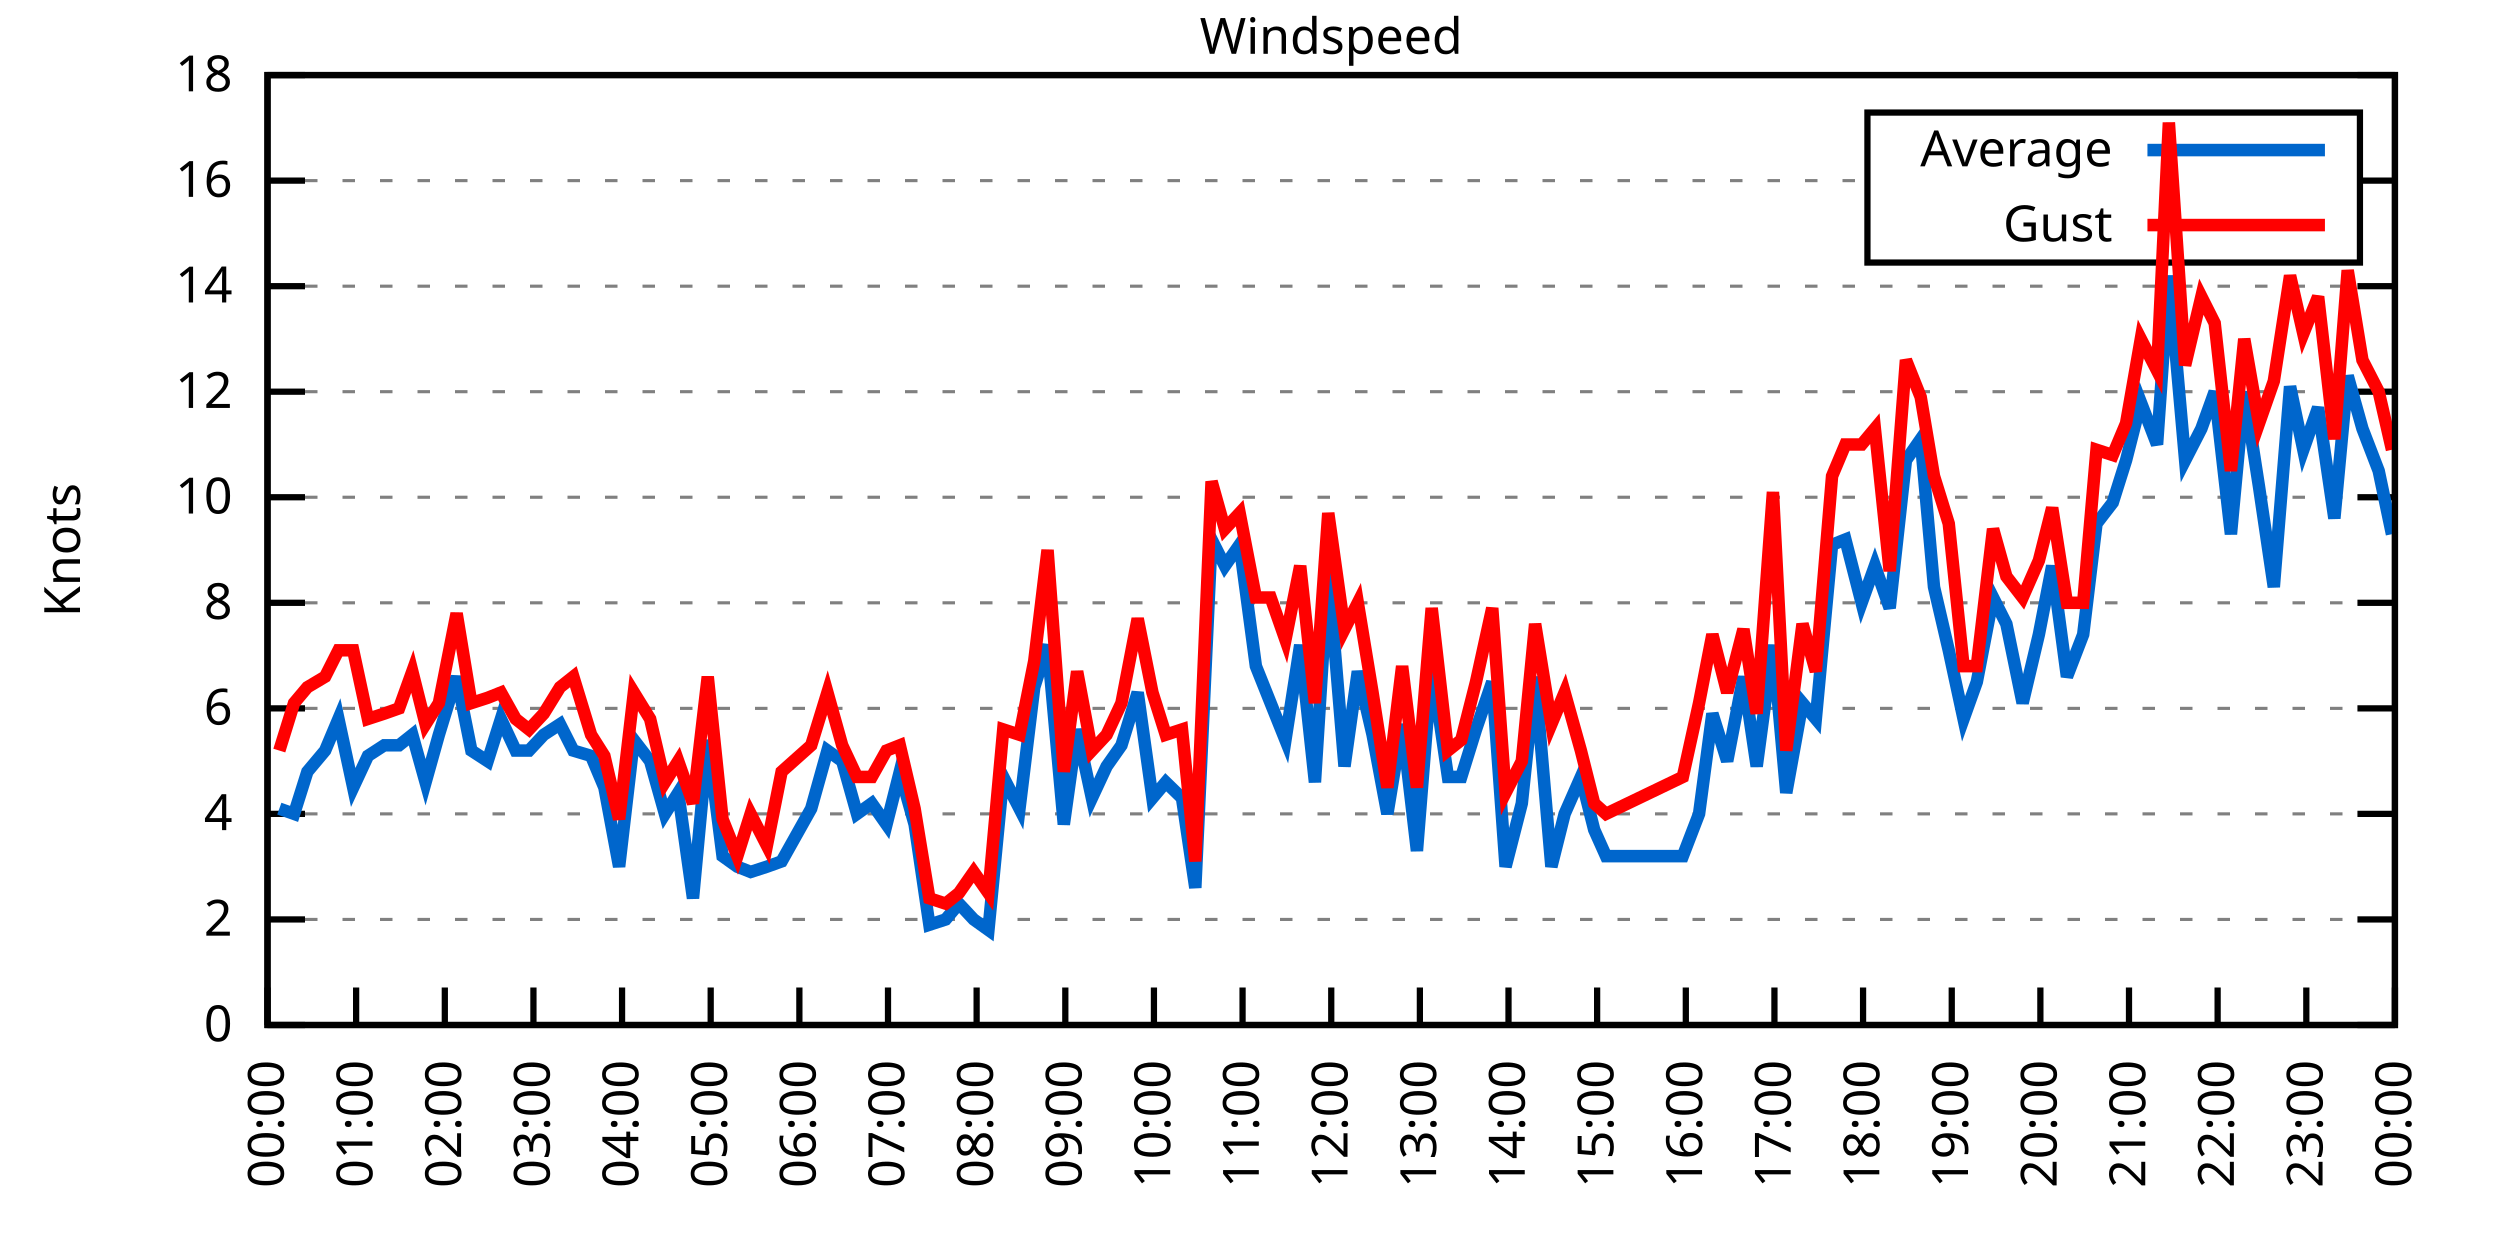
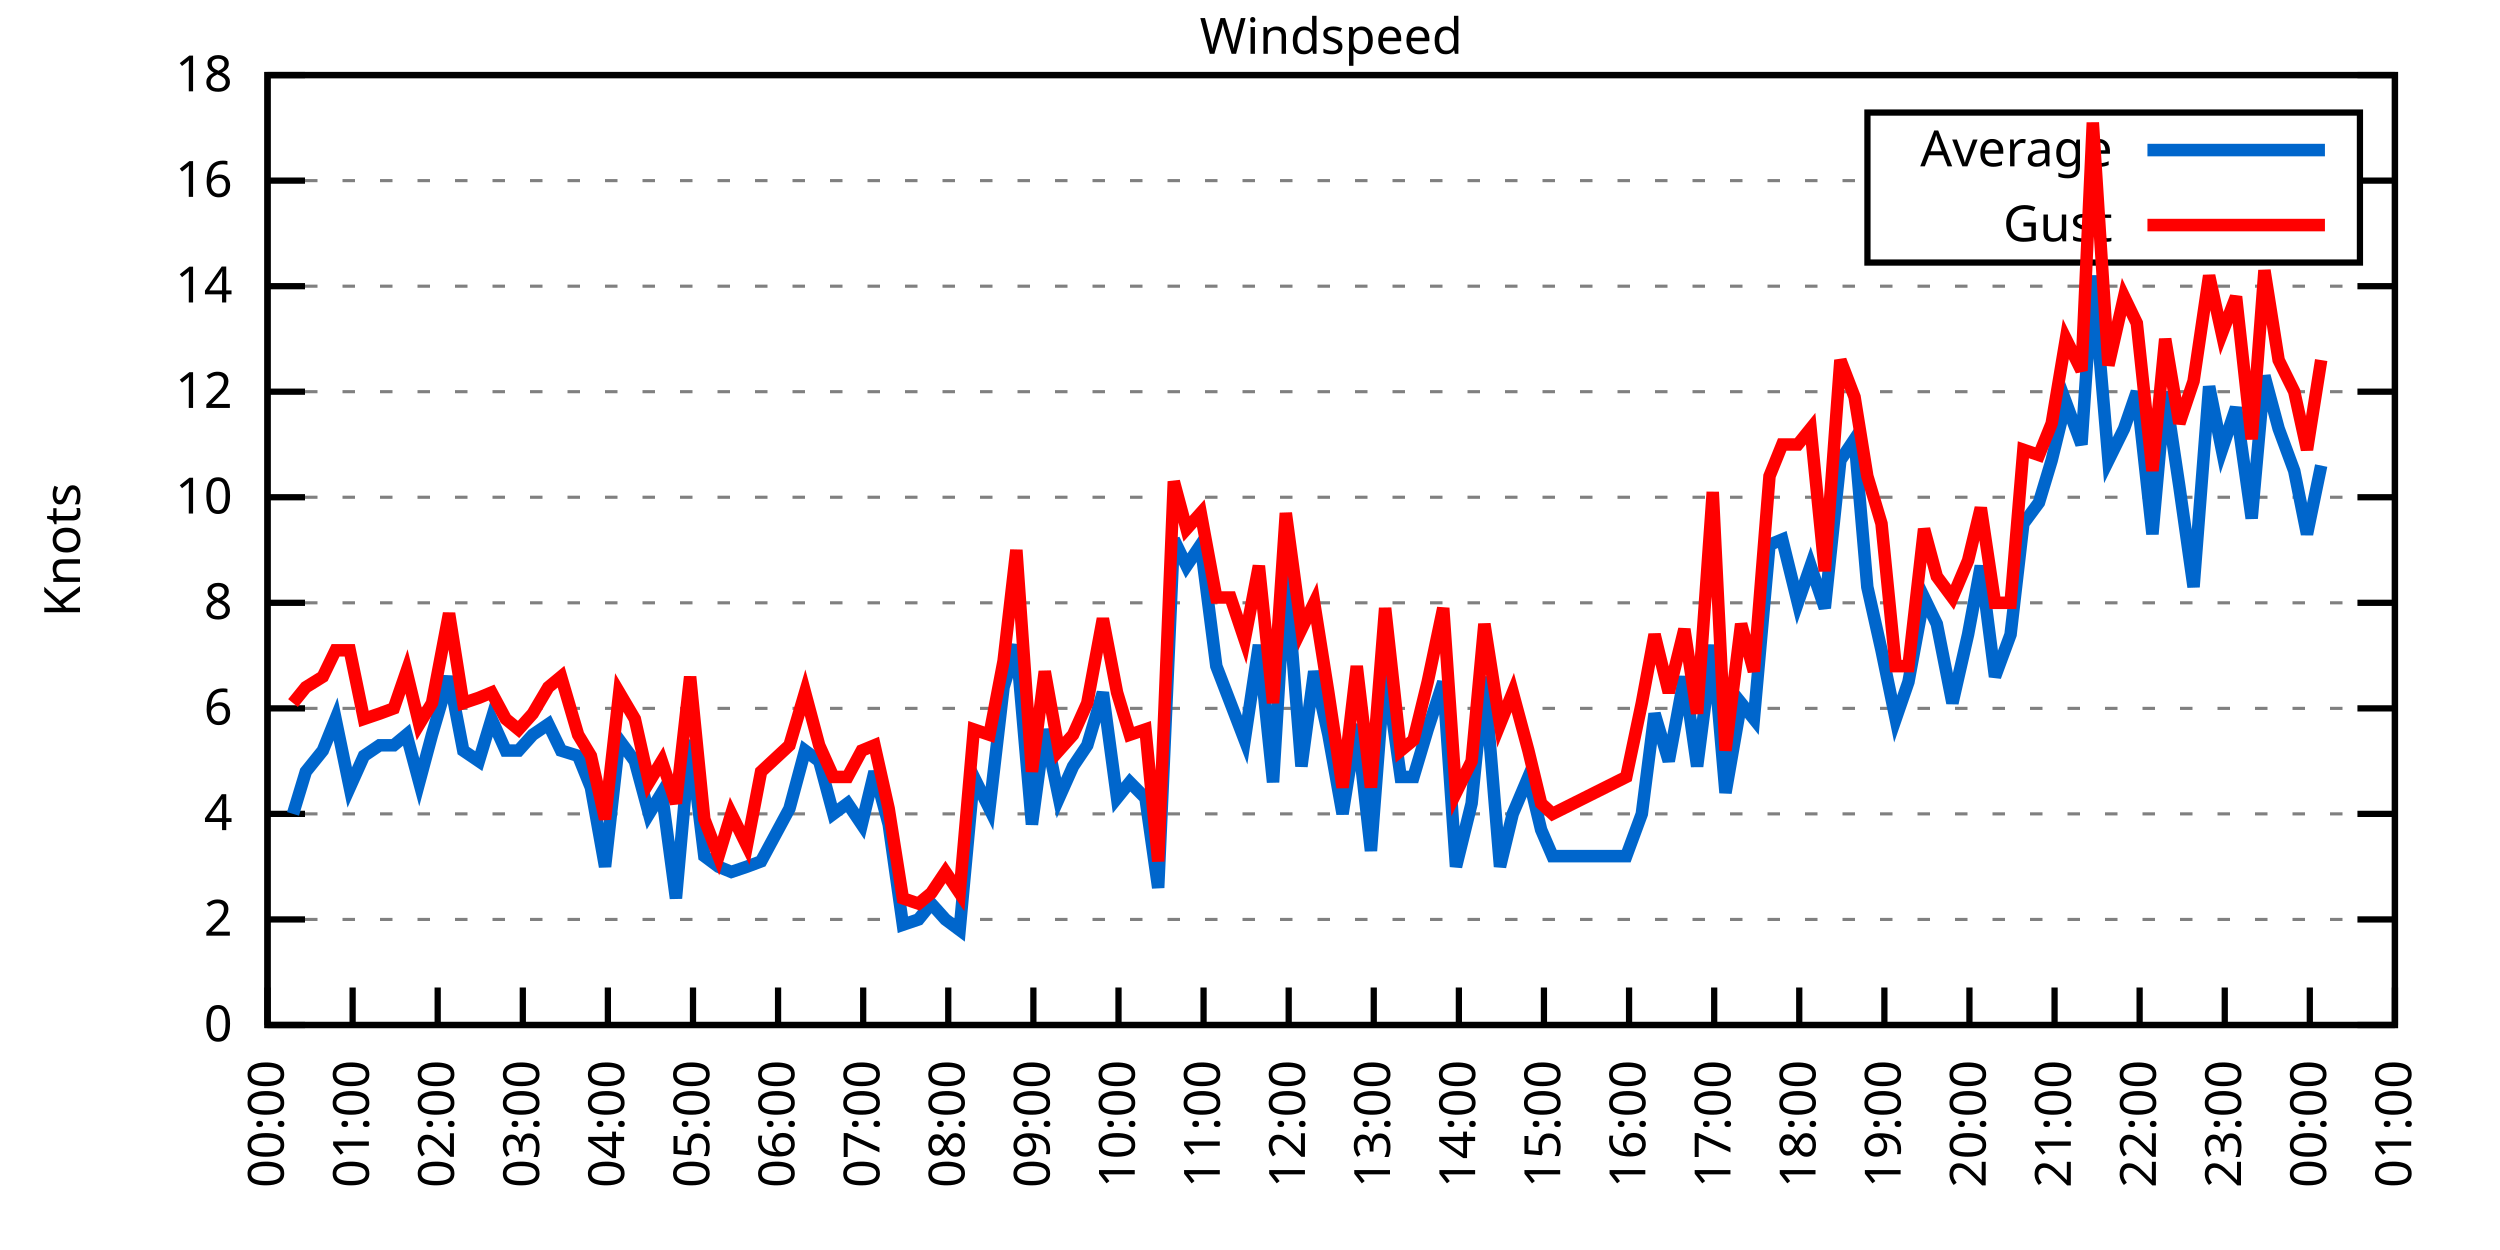
<svg xmlns="http://www.w3.org/2000/svg" xmlns:xlink="http://www.w3.org/1999/xlink" width="400" height="200" viewBox="0 0 400 200">
  <g id="gnuplot_canvas">
    <rect x="0" y="0" width="400" height="200" fill="none" />
    <defs>
      <circle id="gpDot" r="0.5" stroke-width="0.5" stroke="currentColor" />
      <path id="gpPt0" stroke-width="0.333" stroke="currentColor" d="M-1,0 h2 M0,-1 v2" />
      <path id="gpPt1" stroke-width="0.333" stroke="currentColor" d="M-1,-1 L1,1 M1,-1 L-1,1" />
      <path id="gpPt2" stroke-width="0.333" stroke="currentColor" d="M-1,0 L1,0 M0,-1 L0,1 M-1,-1 L1,1 M-1,1 L1,-1" />
      <rect id="gpPt3" stroke-width="0.333" stroke="currentColor" x="-1" y="-1" width="2" height="2" />
      <rect id="gpPt4" stroke-width="0.333" stroke="currentColor" fill="currentColor" x="-1" y="-1" width="2" height="2" />
      <circle id="gpPt5" stroke-width="0.333" stroke="currentColor" cx="0" cy="0" r="1" />
      <use xlink:href="#gpPt5" id="gpPt6" fill="currentColor" stroke="none" />
      <path id="gpPt7" stroke-width="0.333" stroke="currentColor" d="M0,-1.33 L-1.33,0.67 L1.33,0.67 z" />
      <use xlink:href="#gpPt7" id="gpPt8" fill="currentColor" stroke="none" />
      <use xlink:href="#gpPt7" id="gpPt9" stroke="currentColor" transform="rotate(180)" />
      <use xlink:href="#gpPt9" id="gpPt10" fill="currentColor" stroke="none" />
      <use xlink:href="#gpPt3" id="gpPt11" stroke="currentColor" transform="rotate(45)" />
      <use xlink:href="#gpPt11" id="gpPt12" fill="currentColor" stroke="none" />
      <path id="gpPt13" stroke-width="0.333" stroke="currentColor" d="M0,1.330 L1.265,0.411 L0.782,-1.067 L-0.782,-1.076 L-1.265,0.411 z" />
      <use xlink:href="#gpPt13" id="gpPt14" fill="currentColor" stroke="none" />
      <filter id="textbox" filterUnits="objectBoundingBox" x="0" y="0" height="1" width="1">
        <feFlood flood-color="white" flood-opacity="1" result="bgnd" />
        <feComposite in="SourceGraphic" in2="bgnd" operator="atop" />
      </filter>
      <filter id="greybox" filterUnits="objectBoundingBox" x="0" y="0" height="1" width="1">
        <feFlood flood-color="lightgrey" flood-opacity="1" result="grey" />
        <feComposite in="SourceGraphic" in2="grey" operator="atop" />
      </filter>
    </defs>
    <g fill="none" color="white" stroke="currentColor" stroke-width="1.00" stroke-linecap="butt" stroke-linejoin="miter">
</g>
    <g fill="none" color="black" stroke="currentColor" stroke-width="1.00" stroke-linecap="butt" stroke-linejoin="miter">
      <g stroke="none" shape-rendering="crispEdges">
        <polygon fill="rgb(255, 255, 255)" points="42.80,164.00 383.18,164.00 383.18,12.02 42.80,12.02 " />
      </g>
    </g>
    <g fill="none" color="black" stroke="currentColor" stroke-width="1.00" stroke-linecap="butt" stroke-linejoin="miter">
</g>
    <g fill="none" color="black" stroke="black" stroke-width="0.50" stroke-linecap="butt" stroke-linejoin="miter">
</g>
    <g fill="none" color="gray" stroke="currentColor" stroke-width="0.50" stroke-linecap="butt" stroke-linejoin="miter">
      <path stroke="gray" stroke-dasharray="2,4" class="gridline" d="M42.80,164.00 L383.19,164.00  " />
    </g>
    <g fill="none" color="gray" stroke="gray" stroke-width="1.00" stroke-linecap="butt" stroke-linejoin="miter">
</g>
    <g fill="none" color="black" stroke="currentColor" stroke-width="1.00" stroke-linecap="butt" stroke-linejoin="miter">
      <path stroke="black" d="M42.80,164.00 L48.80,164.00 M383.19,164.00 L377.19,164.00  " />
      <g transform="translate(37.20,166.60)" stroke="none" fill="black" font-family="Sans" font-size="8.00" text-anchor="end">
        <text>
          <tspan font-family="Sans"> 0</tspan>
        </text>
      </g>
    </g>
    <g fill="none" color="black" stroke="currentColor" stroke-width="1.00" stroke-linecap="butt" stroke-linejoin="miter">
</g>
    <g fill="none" color="black" stroke="black" stroke-width="0.50" stroke-linecap="butt" stroke-linejoin="miter">
</g>
    <g fill="none" color="gray" stroke="currentColor" stroke-width="0.50" stroke-linecap="butt" stroke-linejoin="miter">
      <path stroke="gray" stroke-dasharray="2,4" class="gridline" d="M42.80,147.11 L383.19,147.11  " />
    </g>
    <g fill="none" color="gray" stroke="gray" stroke-width="1.00" stroke-linecap="butt" stroke-linejoin="miter">
</g>
    <g fill="none" color="black" stroke="currentColor" stroke-width="1.00" stroke-linecap="butt" stroke-linejoin="miter">
      <path stroke="black" d="M42.80,147.11 L48.80,147.11 M383.19,147.11 L377.19,147.11  " />
      <g transform="translate(37.20,149.71)" stroke="none" fill="black" font-family="Sans" font-size="8.00" text-anchor="end">
        <text>
          <tspan font-family="Sans"> 2</tspan>
        </text>
      </g>
    </g>
    <g fill="none" color="black" stroke="currentColor" stroke-width="1.00" stroke-linecap="butt" stroke-linejoin="miter">
</g>
    <g fill="none" color="black" stroke="black" stroke-width="0.50" stroke-linecap="butt" stroke-linejoin="miter">
</g>
    <g fill="none" color="gray" stroke="currentColor" stroke-width="0.50" stroke-linecap="butt" stroke-linejoin="miter">
      <path stroke="gray" stroke-dasharray="2,4" class="gridline" d="M42.80,130.22 L383.19,130.22  " />
    </g>
    <g fill="none" color="gray" stroke="gray" stroke-width="1.00" stroke-linecap="butt" stroke-linejoin="miter">
</g>
    <g fill="none" color="black" stroke="currentColor" stroke-width="1.00" stroke-linecap="butt" stroke-linejoin="miter">
      <path stroke="black" d="M42.80,130.22 L48.80,130.22 M383.19,130.22 L377.19,130.22  " />
      <g transform="translate(37.20,132.82)" stroke="none" fill="black" font-family="Sans" font-size="8.00" text-anchor="end">
        <text>
          <tspan font-family="Sans"> 4</tspan>
        </text>
      </g>
    </g>
    <g fill="none" color="black" stroke="currentColor" stroke-width="1.00" stroke-linecap="butt" stroke-linejoin="miter">
</g>
    <g fill="none" color="black" stroke="black" stroke-width="0.50" stroke-linecap="butt" stroke-linejoin="miter">
</g>
    <g fill="none" color="gray" stroke="currentColor" stroke-width="0.50" stroke-linecap="butt" stroke-linejoin="miter">
      <path stroke="gray" stroke-dasharray="2,4" class="gridline" d="M42.80,113.34 L383.19,113.34  " />
    </g>
    <g fill="none" color="gray" stroke="gray" stroke-width="1.00" stroke-linecap="butt" stroke-linejoin="miter">
</g>
    <g fill="none" color="black" stroke="currentColor" stroke-width="1.00" stroke-linecap="butt" stroke-linejoin="miter">
      <path stroke="black" d="M42.80,113.34 L48.80,113.34 M383.19,113.34 L377.19,113.34  " />
      <g transform="translate(37.20,115.94)" stroke="none" fill="black" font-family="Sans" font-size="8.00" text-anchor="end">
        <text>
          <tspan font-family="Sans"> 6</tspan>
        </text>
      </g>
    </g>
    <g fill="none" color="black" stroke="currentColor" stroke-width="1.00" stroke-linecap="butt" stroke-linejoin="miter">
</g>
    <g fill="none" color="black" stroke="black" stroke-width="0.50" stroke-linecap="butt" stroke-linejoin="miter">
</g>
    <g fill="none" color="gray" stroke="currentColor" stroke-width="0.50" stroke-linecap="butt" stroke-linejoin="miter">
      <path stroke="gray" stroke-dasharray="2,4" class="gridline" d="M42.80,96.45 L383.19,96.45  " />
    </g>
    <g fill="none" color="gray" stroke="gray" stroke-width="1.00" stroke-linecap="butt" stroke-linejoin="miter">
</g>
    <g fill="none" color="black" stroke="currentColor" stroke-width="1.00" stroke-linecap="butt" stroke-linejoin="miter">
      <path stroke="black" d="M42.80,96.45 L48.80,96.45 M383.19,96.45 L377.19,96.45  " />
      <g transform="translate(37.20,99.05)" stroke="none" fill="black" font-family="Sans" font-size="8.00" text-anchor="end">
        <text>
          <tspan font-family="Sans"> 8</tspan>
        </text>
      </g>
    </g>
    <g fill="none" color="black" stroke="currentColor" stroke-width="1.00" stroke-linecap="butt" stroke-linejoin="miter">
</g>
    <g fill="none" color="black" stroke="black" stroke-width="0.50" stroke-linecap="butt" stroke-linejoin="miter">
</g>
    <g fill="none" color="gray" stroke="currentColor" stroke-width="0.50" stroke-linecap="butt" stroke-linejoin="miter">
      <path stroke="gray" stroke-dasharray="2,4" class="gridline" d="M42.80,79.56 L383.19,79.56  " />
    </g>
    <g fill="none" color="gray" stroke="gray" stroke-width="1.00" stroke-linecap="butt" stroke-linejoin="miter">
</g>
    <g fill="none" color="black" stroke="currentColor" stroke-width="1.00" stroke-linecap="butt" stroke-linejoin="miter">
      <path stroke="black" d="M42.80,79.56 L48.80,79.56 M383.19,79.56 L377.19,79.56  " />
      <g transform="translate(37.20,82.16)" stroke="none" fill="black" font-family="Sans" font-size="8.00" text-anchor="end">
        <text>
          <tspan font-family="Sans"> 10</tspan>
        </text>
      </g>
    </g>
    <g fill="none" color="black" stroke="currentColor" stroke-width="1.00" stroke-linecap="butt" stroke-linejoin="miter">
</g>
    <g fill="none" color="black" stroke="black" stroke-width="0.50" stroke-linecap="butt" stroke-linejoin="miter">
</g>
    <g fill="none" color="gray" stroke="currentColor" stroke-width="0.50" stroke-linecap="butt" stroke-linejoin="miter">
      <path stroke="gray" stroke-dasharray="2,4" class="gridline" d="M42.80,62.67 L383.19,62.67  " />
    </g>
    <g fill="none" color="gray" stroke="gray" stroke-width="1.00" stroke-linecap="butt" stroke-linejoin="miter">
</g>
    <g fill="none" color="black" stroke="currentColor" stroke-width="1.00" stroke-linecap="butt" stroke-linejoin="miter">
      <path stroke="black" d="M42.80,62.67 L48.80,62.67 M383.19,62.67 L377.19,62.67  " />
      <g transform="translate(37.20,65.27)" stroke="none" fill="black" font-family="Sans" font-size="8.00" text-anchor="end">
        <text>
          <tspan font-family="Sans"> 12</tspan>
        </text>
      </g>
    </g>
    <g fill="none" color="black" stroke="currentColor" stroke-width="1.00" stroke-linecap="butt" stroke-linejoin="miter">
</g>
    <g fill="none" color="black" stroke="black" stroke-width="0.50" stroke-linecap="butt" stroke-linejoin="miter">
</g>
    <g fill="none" color="gray" stroke="currentColor" stroke-width="0.50" stroke-linecap="butt" stroke-linejoin="miter">
      <path stroke="gray" stroke-dasharray="2,4" class="gridline" d="M42.80,45.79 L383.19,45.79  " />
    </g>
    <g fill="none" color="gray" stroke="gray" stroke-width="1.00" stroke-linecap="butt" stroke-linejoin="miter">
</g>
    <g fill="none" color="black" stroke="currentColor" stroke-width="1.00" stroke-linecap="butt" stroke-linejoin="miter">
      <path stroke="black" d="M42.80,45.79 L48.80,45.79 M383.19,45.79 L377.19,45.79  " />
      <g transform="translate(37.20,48.39)" stroke="none" fill="black" font-family="Sans" font-size="8.00" text-anchor="end">
        <text>
          <tspan font-family="Sans"> 14</tspan>
        </text>
      </g>
    </g>
    <g fill="none" color="black" stroke="currentColor" stroke-width="1.00" stroke-linecap="butt" stroke-linejoin="miter">
</g>
    <g fill="none" color="black" stroke="black" stroke-width="0.50" stroke-linecap="butt" stroke-linejoin="miter">
</g>
    <g fill="none" color="gray" stroke="currentColor" stroke-width="0.50" stroke-linecap="butt" stroke-linejoin="miter">
      <path stroke="gray" stroke-dasharray="2,4" class="gridline" d="M42.80,28.90 L298.79,28.90 M377.59,28.90 L383.19,28.90  " />
    </g>
    <g fill="none" color="gray" stroke="gray" stroke-width="1.00" stroke-linecap="butt" stroke-linejoin="miter">
</g>
    <g fill="none" color="black" stroke="currentColor" stroke-width="1.00" stroke-linecap="butt" stroke-linejoin="miter">
      <path stroke="black" d="M42.80,28.90 L48.80,28.90 M383.19,28.90 L377.19,28.90  " />
      <g transform="translate(37.20,31.50)" stroke="none" fill="black" font-family="Sans" font-size="8.00" text-anchor="end">
        <text>
          <tspan font-family="Sans"> 16</tspan>
        </text>
      </g>
    </g>
    <g fill="none" color="black" stroke="currentColor" stroke-width="1.00" stroke-linecap="butt" stroke-linejoin="miter">
</g>
    <g fill="none" color="black" stroke="black" stroke-width="0.50" stroke-linecap="butt" stroke-linejoin="miter">
</g>
    <g fill="none" color="gray" stroke="currentColor" stroke-width="0.50" stroke-linecap="butt" stroke-linejoin="miter">
      <path stroke="gray" stroke-dasharray="2,4" class="gridline" d="M42.80,12.01 L383.19,12.01  " />
    </g>
    <g fill="none" color="gray" stroke="gray" stroke-width="1.00" stroke-linecap="butt" stroke-linejoin="miter">
</g>
    <g fill="none" color="black" stroke="currentColor" stroke-width="1.00" stroke-linecap="butt" stroke-linejoin="miter">
      <path stroke="black" d="M42.80,12.01 L48.80,12.01 M383.19,12.01 L377.19,12.01  " />
      <g transform="translate(37.20,14.61)" stroke="none" fill="black" font-family="Sans" font-size="8.00" text-anchor="end">
        <text>
          <tspan font-family="Sans"> 18</tspan>
        </text>
      </g>
    </g>
    <g fill="none" color="black" stroke="currentColor" stroke-width="1.00" stroke-linecap="butt" stroke-linejoin="miter">
      <path stroke="black" d="M42.80,164.00 L42.80,158.00  " />
      <g transform="translate(45.40,169.60) rotate(270.00)" stroke="none" fill="black" font-family="Sans" font-size="8.00" text-anchor="end">
        <text>
          <tspan font-family="Sans">00:00</tspan>
        </text>
      </g>
    </g>
    <g fill="none" color="black" stroke="currentColor" stroke-width="1.00" stroke-linecap="butt" stroke-linejoin="miter">
-       <path stroke="black" d="M56.98,164.00 L56.98,158.00  " />
-       <g transform="translate(59.58,169.60) rotate(270.00)" stroke="none" fill="black" font-family="Sans" font-size="8.00" text-anchor="end">
+       <path stroke="black" d="M56.42,164.00 L56.42,158.00  " />
+       <g transform="translate(59.02,169.60) rotate(270.00)" stroke="none" fill="black" font-family="Sans" font-size="8.00" text-anchor="end">
        <text>
          <tspan font-family="Sans">01:00</tspan>
        </text>
      </g>
    </g>
    <g fill="none" color="black" stroke="currentColor" stroke-width="1.00" stroke-linecap="butt" stroke-linejoin="miter">
-       <path stroke="black" d="M71.17,164.00 L71.17,158.00  " />
-       <g transform="translate(73.77,169.60) rotate(270.00)" stroke="none" fill="black" font-family="Sans" font-size="8.00" text-anchor="end">
+       <path stroke="black" d="M70.03,164.00 L70.03,158.00  " />
+       <g transform="translate(72.63,169.60) rotate(270.00)" stroke="none" fill="black" font-family="Sans" font-size="8.00" text-anchor="end">
        <text>
          <tspan font-family="Sans">02:00</tspan>
        </text>
      </g>
    </g>
    <g fill="none" color="black" stroke="currentColor" stroke-width="1.00" stroke-linecap="butt" stroke-linejoin="miter">
-       <path stroke="black" d="M85.35,164.00 L85.35,158.00  " />
-       <g transform="translate(87.95,169.60) rotate(270.00)" stroke="none" fill="black" font-family="Sans" font-size="8.00" text-anchor="end">
+       <path stroke="black" d="M83.65,164.00 L83.65,158.00  " />
+       <g transform="translate(86.25,169.60) rotate(270.00)" stroke="none" fill="black" font-family="Sans" font-size="8.00" text-anchor="end">
        <text>
          <tspan font-family="Sans">03:00</tspan>
        </text>
      </g>
    </g>
    <g fill="none" color="black" stroke="currentColor" stroke-width="1.00" stroke-linecap="butt" stroke-linejoin="miter">
-       <path stroke="black" d="M99.53,164.00 L99.53,158.00  " />
-       <g transform="translate(102.13,169.60) rotate(270.00)" stroke="none" fill="black" font-family="Sans" font-size="8.00" text-anchor="end">
+       <path stroke="black" d="M97.26,164.00 L97.26,158.00  " />
+       <g transform="translate(99.86,169.60) rotate(270.00)" stroke="none" fill="black" font-family="Sans" font-size="8.00" text-anchor="end">
        <text>
          <tspan font-family="Sans">04:00</tspan>
        </text>
      </g>
    </g>
    <g fill="none" color="black" stroke="currentColor" stroke-width="1.00" stroke-linecap="butt" stroke-linejoin="miter">
-       <path stroke="black" d="M113.71,164.00 L113.71,158.00  " />
-       <g transform="translate(116.31,169.60) rotate(270.00)" stroke="none" fill="black" font-family="Sans" font-size="8.00" text-anchor="end">
+       <path stroke="black" d="M110.88,164.00 L110.88,158.00  " />
+       <g transform="translate(113.48,169.60) rotate(270.00)" stroke="none" fill="black" font-family="Sans" font-size="8.00" text-anchor="end">
        <text>
          <tspan font-family="Sans">05:00</tspan>
        </text>
      </g>
    </g>
    <g fill="none" color="black" stroke="currentColor" stroke-width="1.00" stroke-linecap="butt" stroke-linejoin="miter">
-       <path stroke="black" d="M127.90,164.00 L127.90,158.00  " />
-       <g transform="translate(130.50,169.60) rotate(270.00)" stroke="none" fill="black" font-family="Sans" font-size="8.00" text-anchor="end">
+       <path stroke="black" d="M124.49,164.00 L124.49,158.00  " />
+       <g transform="translate(127.09,169.60) rotate(270.00)" stroke="none" fill="black" font-family="Sans" font-size="8.00" text-anchor="end">
        <text>
          <tspan font-family="Sans">06:00</tspan>
        </text>
      </g>
    </g>
    <g fill="none" color="black" stroke="currentColor" stroke-width="1.00" stroke-linecap="butt" stroke-linejoin="miter">
-       <path stroke="black" d="M142.08,164.00 L142.08,158.00  " />
-       <g transform="translate(144.68,169.60) rotate(270.00)" stroke="none" fill="black" font-family="Sans" font-size="8.00" text-anchor="end">
+       <path stroke="black" d="M138.11,164.00 L138.11,158.00  " />
+       <g transform="translate(140.71,169.60) rotate(270.00)" stroke="none" fill="black" font-family="Sans" font-size="8.00" text-anchor="end">
        <text>
          <tspan font-family="Sans">07:00</tspan>
        </text>
      </g>
    </g>
    <g fill="none" color="black" stroke="currentColor" stroke-width="1.00" stroke-linecap="butt" stroke-linejoin="miter">
-       <path stroke="black" d="M156.26,164.00 L156.26,158.00  " />
-       <g transform="translate(158.86,169.60) rotate(270.00)" stroke="none" fill="black" font-family="Sans" font-size="8.00" text-anchor="end">
+       <path stroke="black" d="M151.72,164.00 L151.72,158.00  " />
+       <g transform="translate(154.32,169.60) rotate(270.00)" stroke="none" fill="black" font-family="Sans" font-size="8.00" text-anchor="end">
        <text>
          <tspan font-family="Sans">08:00</tspan>
        </text>
      </g>
    </g>
    <g fill="none" color="black" stroke="currentColor" stroke-width="1.00" stroke-linecap="butt" stroke-linejoin="miter">
-       <path stroke="black" d="M170.45,164.00 L170.45,158.00  " />
-       <g transform="translate(173.05,169.60) rotate(270.00)" stroke="none" fill="black" font-family="Sans" font-size="8.00" text-anchor="end">
+       <path stroke="black" d="M165.34,164.00 L165.34,158.00  " />
+       <g transform="translate(167.94,169.60) rotate(270.00)" stroke="none" fill="black" font-family="Sans" font-size="8.00" text-anchor="end">
        <text>
          <tspan font-family="Sans">09:00</tspan>
        </text>
      </g>
    </g>
    <g fill="none" color="black" stroke="currentColor" stroke-width="1.00" stroke-linecap="butt" stroke-linejoin="miter">
-       <path stroke="black" d="M184.63,164.00 L184.63,158.00  " />
-       <g transform="translate(187.23,169.60) rotate(270.00)" stroke="none" fill="black" font-family="Sans" font-size="8.00" text-anchor="end">
+       <path stroke="black" d="M178.96,164.00 L178.96,158.00  " />
+       <g transform="translate(181.56,169.60) rotate(270.00)" stroke="none" fill="black" font-family="Sans" font-size="8.00" text-anchor="end">
        <text>
          <tspan font-family="Sans">10:00</tspan>
        </text>
      </g>
    </g>
    <g fill="none" color="black" stroke="currentColor" stroke-width="1.00" stroke-linecap="butt" stroke-linejoin="miter">
-       <path stroke="black" d="M198.81,164.00 L198.81,158.00  " />
-       <g transform="translate(201.41,169.60) rotate(270.00)" stroke="none" fill="black" font-family="Sans" font-size="8.00" text-anchor="end">
+       <path stroke="black" d="M192.57,164.00 L192.57,158.00  " />
+       <g transform="translate(195.17,169.60) rotate(270.00)" stroke="none" fill="black" font-family="Sans" font-size="8.00" text-anchor="end">
        <text>
          <tspan font-family="Sans">11:00</tspan>
        </text>
      </g>
    </g>
    <g fill="none" color="black" stroke="currentColor" stroke-width="1.00" stroke-linecap="butt" stroke-linejoin="miter">
-       <path stroke="black" d="M213.00,164.00 L213.00,158.00  " />
-       <g transform="translate(215.60,169.60) rotate(270.00)" stroke="none" fill="black" font-family="Sans" font-size="8.00" text-anchor="end">
+       <path stroke="black" d="M206.19,164.00 L206.19,158.00  " />
+       <g transform="translate(208.79,169.60) rotate(270.00)" stroke="none" fill="black" font-family="Sans" font-size="8.00" text-anchor="end">
        <text>
          <tspan font-family="Sans">12:00</tspan>
        </text>
      </g>
    </g>
    <g fill="none" color="black" stroke="currentColor" stroke-width="1.00" stroke-linecap="butt" stroke-linejoin="miter">
-       <path stroke="black" d="M227.18,164.00 L227.18,158.00  " />
-       <g transform="translate(229.78,169.60) rotate(270.00)" stroke="none" fill="black" font-family="Sans" font-size="8.00" text-anchor="end">
+       <path stroke="black" d="M219.80,164.00 L219.80,158.00  " />
+       <g transform="translate(222.40,169.60) rotate(270.00)" stroke="none" fill="black" font-family="Sans" font-size="8.00" text-anchor="end">
        <text>
          <tspan font-family="Sans">13:00</tspan>
        </text>
      </g>
    </g>
    <g fill="none" color="black" stroke="currentColor" stroke-width="1.00" stroke-linecap="butt" stroke-linejoin="miter">
-       <path stroke="black" d="M241.36,164.00 L241.36,158.00  " />
-       <g transform="translate(243.96,169.60) rotate(270.00)" stroke="none" fill="black" font-family="Sans" font-size="8.00" text-anchor="end">
+       <path stroke="black" d="M233.42,164.00 L233.42,158.00  " />
+       <g transform="translate(236.02,169.60) rotate(270.00)" stroke="none" fill="black" font-family="Sans" font-size="8.00" text-anchor="end">
        <text>
          <tspan font-family="Sans">14:00</tspan>
        </text>
      </g>
    </g>
    <g fill="none" color="black" stroke="currentColor" stroke-width="1.00" stroke-linecap="butt" stroke-linejoin="miter">
-       <path stroke="black" d="M255.54,164.00 L255.54,158.00  " />
-       <g transform="translate(258.14,169.60) rotate(270.00)" stroke="none" fill="black" font-family="Sans" font-size="8.00" text-anchor="end">
+       <path stroke="black" d="M247.03,164.00 L247.03,158.00  " />
+       <g transform="translate(249.63,169.60) rotate(270.00)" stroke="none" fill="black" font-family="Sans" font-size="8.00" text-anchor="end">
        <text>
          <tspan font-family="Sans">15:00</tspan>
        </text>
      </g>
    </g>
    <g fill="none" color="black" stroke="currentColor" stroke-width="1.00" stroke-linecap="butt" stroke-linejoin="miter">
-       <path stroke="black" d="M269.73,164.00 L269.73,158.00  " />
-       <g transform="translate(272.33,169.60) rotate(270.00)" stroke="none" fill="black" font-family="Sans" font-size="8.00" text-anchor="end">
+       <path stroke="black" d="M260.65,164.00 L260.65,158.00  " />
+       <g transform="translate(263.25,169.60) rotate(270.00)" stroke="none" fill="black" font-family="Sans" font-size="8.00" text-anchor="end">
        <text>
          <tspan font-family="Sans">16:00</tspan>
        </text>
      </g>
    </g>
    <g fill="none" color="black" stroke="currentColor" stroke-width="1.00" stroke-linecap="butt" stroke-linejoin="miter">
-       <path stroke="black" d="M283.91,164.00 L283.91,158.00  " />
-       <g transform="translate(286.51,169.60) rotate(270.00)" stroke="none" fill="black" font-family="Sans" font-size="8.00" text-anchor="end">
+       <path stroke="black" d="M274.27,164.00 L274.27,158.00  " />
+       <g transform="translate(276.87,169.60) rotate(270.00)" stroke="none" fill="black" font-family="Sans" font-size="8.00" text-anchor="end">
        <text>
          <tspan font-family="Sans">17:00</tspan>
        </text>
      </g>
    </g>
    <g fill="none" color="black" stroke="currentColor" stroke-width="1.00" stroke-linecap="butt" stroke-linejoin="miter">
-       <path stroke="black" d="M298.09,164.00 L298.09,158.00  " />
-       <g transform="translate(300.69,169.60) rotate(270.00)" stroke="none" fill="black" font-family="Sans" font-size="8.00" text-anchor="end">
+       <path stroke="black" d="M287.88,164.00 L287.88,158.00  " />
+       <g transform="translate(290.48,169.60) rotate(270.00)" stroke="none" fill="black" font-family="Sans" font-size="8.00" text-anchor="end">
        <text>
          <tspan font-family="Sans">18:00</tspan>
        </text>
      </g>
    </g>
    <g fill="none" color="black" stroke="currentColor" stroke-width="1.00" stroke-linecap="butt" stroke-linejoin="miter">
-       <path stroke="black" d="M312.28,164.00 L312.28,158.00  " />
-       <g transform="translate(314.88,169.60) rotate(270.00)" stroke="none" fill="black" font-family="Sans" font-size="8.00" text-anchor="end">
+       <path stroke="black" d="M301.50,164.00 L301.50,158.00  " />
+       <g transform="translate(304.10,169.60) rotate(270.00)" stroke="none" fill="black" font-family="Sans" font-size="8.00" text-anchor="end">
        <text>
          <tspan font-family="Sans">19:00</tspan>
        </text>
      </g>
    </g>
    <g fill="none" color="black" stroke="currentColor" stroke-width="1.00" stroke-linecap="butt" stroke-linejoin="miter">
-       <path stroke="black" d="M326.46,164.00 L326.46,158.00  " />
-       <g transform="translate(329.06,169.60) rotate(270.00)" stroke="none" fill="black" font-family="Sans" font-size="8.00" text-anchor="end">
+       <path stroke="black" d="M315.11,164.00 L315.11,158.00  " />
+       <g transform="translate(317.71,169.60) rotate(270.00)" stroke="none" fill="black" font-family="Sans" font-size="8.00" text-anchor="end">
        <text>
          <tspan font-family="Sans">20:00</tspan>
        </text>
      </g>
    </g>
    <g fill="none" color="black" stroke="currentColor" stroke-width="1.00" stroke-linecap="butt" stroke-linejoin="miter">
-       <path stroke="black" d="M340.64,164.00 L340.64,158.00  " />
-       <g transform="translate(343.24,169.60) rotate(270.00)" stroke="none" fill="black" font-family="Sans" font-size="8.00" text-anchor="end">
+       <path stroke="black" d="M328.73,164.00 L328.73,158.00  " />
+       <g transform="translate(331.33,169.60) rotate(270.00)" stroke="none" fill="black" font-family="Sans" font-size="8.00" text-anchor="end">
        <text>
          <tspan font-family="Sans">21:00</tspan>
        </text>
      </g>
    </g>
    <g fill="none" color="black" stroke="currentColor" stroke-width="1.00" stroke-linecap="butt" stroke-linejoin="miter">
-       <path stroke="black" d="M354.82,164.00 L354.82,158.00  " />
-       <g transform="translate(357.42,169.60) rotate(270.00)" stroke="none" fill="black" font-family="Sans" font-size="8.00" text-anchor="end">
+       <path stroke="black" d="M342.34,164.00 L342.34,158.00  " />
+       <g transform="translate(344.94,169.60) rotate(270.00)" stroke="none" fill="black" font-family="Sans" font-size="8.00" text-anchor="end">
        <text>
          <tspan font-family="Sans">22:00</tspan>
        </text>
      </g>
    </g>
    <g fill="none" color="black" stroke="currentColor" stroke-width="1.00" stroke-linecap="butt" stroke-linejoin="miter">
-       <path stroke="black" d="M369.01,164.00 L369.01,158.00  " />
-       <g transform="translate(371.61,169.60) rotate(270.00)" stroke="none" fill="black" font-family="Sans" font-size="8.00" text-anchor="end">
+       <path stroke="black" d="M355.96,164.00 L355.96,158.00  " />
+       <g transform="translate(358.56,169.60) rotate(270.00)" stroke="none" fill="black" font-family="Sans" font-size="8.00" text-anchor="end">
        <text>
          <tspan font-family="Sans">23:00</tspan>
+         </text>
+       </g>
+     </g>
+     <g fill="none" color="black" stroke="currentColor" stroke-width="1.00" stroke-linecap="butt" stroke-linejoin="miter">
+       <path stroke="black" d="M369.57,164.00 L369.57,158.00  " />
+       <g transform="translate(372.17,169.60) rotate(270.00)" stroke="none" fill="black" font-family="Sans" font-size="8.00" text-anchor="end">
+         <text>
+           <tspan font-family="Sans">00:00</tspan>
        </text>
      </g>
    </g>
    <g fill="none" color="black" stroke="currentColor" stroke-width="1.00" stroke-linecap="butt" stroke-linejoin="miter">
      <path stroke="black" d="M383.19,164.00 L383.19,158.00  " />
      <g transform="translate(385.79,169.60) rotate(270.00)" stroke="none" fill="black" font-family="Sans" font-size="8.00" text-anchor="end">
        <text>
-           <tspan font-family="Sans">00:00</tspan>
+           <tspan font-family="Sans">01:00</tspan>
        </text>
      </g>
    </g>
    <g fill="none" color="black" stroke="currentColor" stroke-width="1.00" stroke-linecap="butt" stroke-linejoin="miter">
</g>
    <g fill="none" color="black" stroke="currentColor" stroke-width="1.00" stroke-linecap="butt" stroke-linejoin="miter">
      <path stroke="black" d="M42.80,12.01 L42.80,164.00 L383.19,164.00 L383.19,12.01 L42.80,12.01 Z  " />
    </g>
    <g fill="none" color="black" stroke="currentColor" stroke-width="1.00" stroke-linecap="butt" stroke-linejoin="miter">
</g>
    <g fill="none" color="black" stroke="currentColor" stroke-width="1.00" stroke-linecap="butt" stroke-linejoin="miter">
      <path stroke="black" d="M298.79,42.01 L298.79,18.01 L377.59,18.01 L377.59,42.01 L298.79,42.01 Z  " />
    </g>
    <g id="Windspeed_plot_1">
      <g fill="none" color="white" stroke="black" stroke-width="2.00" stroke-linecap="butt" stroke-linejoin="miter">
</g>
      <g fill="none" color="black" stroke="currentColor" stroke-width="2.00" stroke-linecap="butt" stroke-linejoin="miter">
        <g transform="translate(337.99,26.61)" stroke="none" fill="black" font-family="Sans" font-size="8.00" text-anchor="end">
          <text>
            <tspan font-family="Sans">Average</tspan>
          </text>
        </g>
      </g>
      <g fill="none" color="black" stroke="currentColor" stroke-width="2.00" stroke-linecap="butt" stroke-linejoin="miter">
-         <path stroke="rgb(  0, 102, 204)" d="M343.59,24.01 L371.99,24.01 M44.69,129.38 L47.05,130.22 L49.18,123.47 L52.02,120.09 L54.15,115.03 L56.51,126.00   L58.87,120.94 L61.47,119.25 L63.84,119.25 L65.97,117.56 L68.09,125.16 L70.22,117.56 L73.06,108.27 L75.42,120.09   L78.02,121.78 L80.15,115.03 L82.51,120.09 L84.64,120.09 L87.00,117.56 L89.60,115.87 L91.73,120.09 L94.57,120.94   L96.70,126.00 L99.06,138.67 L101.42,118.40 L104.02,121.78 L106.39,130.22 L108.51,126.85 L110.88,143.73 L113.24,118.40   L115.61,136.98 L117.97,138.67 L120.10,139.51 L122.70,138.67 L125.06,137.82 L129.79,129.38 L132.39,120.09 L134.75,121.78   L137.12,130.22 L139.48,128.54 L141.84,131.91 L143.97,123.47 L146.34,131.91 L148.70,147.96 L151.30,147.11 L153.43,144.58   L155.79,147.11 L158.15,148.80 L160.52,124.31 L163.12,129.38 L165.48,109.96 L167.61,103.20 L170.21,131.91 L172.34,116.71   L174.70,127.69 L177.06,122.62 L179.43,119.25 L182.03,110.80 L184.39,127.69 L186.52,125.16 L189.12,127.69 L191.25,142.05   L193.85,86.32 L195.98,90.54 L198.34,87.16 L200.94,106.58 L203.30,112.49 L205.67,118.40 L208.03,103.20 L210.39,125.16   L212.52,91.38 L215.12,122.62 L217.25,107.43 L219.61,117.56 L221.98,130.22 L224.34,115.87 L226.71,136.14 L229.07,106.58   L231.67,124.31 L233.80,124.31 L236.16,116.71 L238.76,109.11 L240.89,138.67 L243.49,128.54 L245.62,108.27 L248.22,138.67   L250.34,130.22 L252.94,124.31 L255.07,132.76 L256.96,136.98 L269.25,136.98 L271.85,130.22 L273.98,114.18 L276.35,121.78   L278.95,108.27 L281.07,122.62 L283.67,103.20 L285.80,126.85 L288.40,112.49 L290.53,115.03 L293.13,87.16 L295.26,86.32   L297.86,96.45 L299.98,90.54 L302.35,97.29 L304.95,73.65 L307.31,70.27 L309.44,93.92 L311.80,104.05 L314.17,115.03   L316.29,109.11 L318.89,95.60 L321.02,99.83 L323.62,112.49 L326.22,101.52 L328.35,90.54 L330.71,108.27 L333.31,101.52   L335.44,83.78 L338.04,80.41 L340.17,73.65 L342.53,64.36 L345.13,71.12 L347.02,44.10 L349.62,73.65 L352.22,68.58   L354.35,62.67 L356.95,85.47 L359.08,62.67 L361.44,77.87 L363.81,93.92 L366.41,61.83 L368.53,71.96 L370.90,65.21   L373.50,82.94 L375.63,60.14 L377.99,68.58 L380.59,75.34 L382.72,85.47  " />
+         <path stroke="rgb(  0, 102, 204)" d="M343.59,24.01 L371.99,24.01 M46.88,130.22 L48.93,123.47 L51.65,120.09 L53.69,115.03 L55.96,126.00 L58.23,120.94   L60.73,119.25 L63.00,119.25 L65.04,117.56 L67.08,125.16 L69.12,117.56 L71.85,108.27 L74.12,120.09 L76.61,121.78   L78.65,115.03 L80.92,120.09 L82.97,120.09 L85.24,117.56 L87.73,115.87 L89.77,120.09 L92.50,120.94 L94.54,126.00   L96.81,138.67 L99.08,118.40 L101.57,121.78 L103.84,130.22 L105.89,126.85 L108.15,143.73 L110.42,118.40 L112.69,136.98   L114.96,138.67 L117.01,139.51 L119.50,138.67 L121.77,137.82 L126.31,129.38 L128.81,120.09 L131.07,121.78 L133.34,130.22   L135.61,128.54 L137.88,131.91 L139.92,123.47 L142.19,131.91 L144.46,147.96 L146.96,147.11 L149.00,144.58 L151.27,147.11   L153.54,148.80 L155.81,124.31 L158.31,129.38 L160.57,109.96 L162.62,103.20 L165.11,131.91 L167.16,116.71 L169.43,127.69   L171.69,122.62 L173.96,119.25 L176.46,110.80 L178.73,127.69 L180.77,125.16 L183.27,127.69 L185.31,142.05 L187.81,86.32   L189.85,90.54 L192.12,87.16 L194.61,106.58 L196.88,112.49 L199.15,118.40 L201.42,103.20 L203.69,125.16 L205.73,91.38   L208.23,122.62 L210.27,107.43 L212.54,117.56 L214.81,130.22 L217.08,115.87 L219.35,136.14 L221.62,106.58 L224.11,124.31   L226.16,124.31 L228.43,116.71 L230.92,109.11 L232.96,138.67 L235.46,128.54 L237.50,108.27 L240.00,138.67 L242.04,130.22   L244.54,124.31 L246.58,132.76 L248.40,136.98 L260.20,136.98 L262.69,130.22 L264.73,114.18 L267.00,121.78 L269.50,108.27   L271.54,122.62 L274.04,103.20 L276.08,126.85 L278.58,112.49 L280.62,115.03 L283.12,87.16 L285.16,86.32 L287.65,96.45   L289.70,90.54 L291.97,97.29 L294.46,73.65 L296.73,70.27 L298.77,93.92 L301.04,104.05 L303.31,115.03 L305.35,109.11   L307.85,95.60 L309.89,99.83 L312.39,112.49 L314.89,101.52 L316.93,90.54 L319.20,108.27 L321.69,101.52 L323.74,83.78   L326.23,80.41 L328.27,73.65 L330.54,64.36 L333.04,71.12 L334.85,44.10 L337.35,73.65 L339.85,68.58 L341.89,62.67   L344.39,85.47 L346.43,62.67 L348.70,77.87 L350.97,93.92 L353.46,61.83 L355.50,71.96 L357.77,65.21 L360.27,82.94   L362.31,60.14 L364.58,68.58 L367.08,75.34 L369.12,85.47 L371.39,74.49  " />
      </g>
    </g>
    <g id="Windspeed_plot_2">
      <g fill="none" color="black" stroke="currentColor" stroke-width="2.00" stroke-linecap="butt" stroke-linejoin="miter">
        <g transform="translate(337.99,38.61)" stroke="none" fill="black" font-family="Sans" font-size="8.00" text-anchor="end">
          <text>
            <tspan font-family="Sans">Gust</tspan>
          </text>
        </g>
      </g>
      <g fill="none" color="black" stroke="currentColor" stroke-width="2.00" stroke-linecap="butt" stroke-linejoin="miter">
-         <path stroke="rgb(255,   0,   0)" d="M343.59,36.01 L371.99,36.01 M44.69,120.09 L47.05,112.49 L49.18,109.96 L52.02,108.27 L54.15,104.05 L56.51,104.05   L58.87,115.03 L61.47,114.18 L63.84,113.34 L65.97,107.43 L68.09,115.87 L70.22,112.49 L73.06,98.14 L75.42,112.49   L78.02,111.65 L80.15,110.80 L82.51,115.03 L84.64,116.71 L87.00,114.18 L89.60,109.96 L91.73,108.27 L94.57,117.56   L96.70,120.94 L99.06,131.07 L101.42,110.80 L104.02,115.03 L106.39,125.16 L108.51,121.78 L110.88,128.54 L113.24,108.27   L115.61,131.07 L117.97,136.98 L120.10,130.22 L122.70,135.29 L125.06,123.47 L129.79,119.25 L132.39,110.80 L134.75,119.25   L137.12,124.31 L139.48,124.31 L141.84,120.09 L143.97,119.25 L146.34,129.38 L148.70,143.73 L151.30,144.58 L153.43,142.89   L155.79,139.51 L158.15,142.89 L160.52,116.71 L163.12,117.56 L165.48,105.74 L167.61,88.00 L170.21,123.47 L172.34,107.43   L174.70,120.09 L177.06,117.56 L179.43,112.49 L182.03,98.98 L184.39,110.80 L186.52,117.56 L189.12,116.71 L191.25,137.82   L193.85,77.03 L195.98,84.63 L198.34,82.09 L200.94,95.60 L203.30,95.60 L205.67,102.36 L208.03,90.54 L210.39,112.49   L212.52,82.09 L215.12,100.67 L217.25,96.45 L219.61,110.80 L221.98,126.00 L224.34,106.58 L226.71,126.00 L229.07,97.29   L231.67,120.09 L233.80,118.40 L236.16,109.11 L238.76,97.29 L240.89,126.85 L243.49,121.78 L245.62,99.83 L248.22,115.87   L250.34,110.80 L252.94,120.09 L255.07,128.54 L256.96,130.22 L269.25,124.31 L271.85,112.49 L273.98,101.52 L276.35,110.80   L278.95,100.67 L281.07,114.18 L283.67,78.72 L285.80,120.09 L288.40,99.83 L290.53,107.43 L293.13,76.18 L295.26,71.12   L297.86,71.12 L299.98,68.58 L302.35,91.38 L304.95,57.61 L307.31,63.52 L309.44,76.18 L311.80,83.78 L314.17,106.58   L316.29,106.58 L318.89,84.63 L321.02,92.23 L323.62,95.60 L326.22,89.69 L328.35,81.25 L330.71,96.45 L333.31,96.45   L335.44,71.96 L338.04,72.81 L340.17,67.74 L342.53,54.23 L345.13,59.30 L347.02,19.61 L349.62,58.45 L352.22,47.47   L354.35,51.70 L356.95,75.34 L359.08,54.23 L361.44,67.74 L363.81,60.98 L366.41,44.10 L368.53,53.39 L370.90,47.47   L373.50,70.27 L375.63,43.25 L377.99,57.61 L380.59,62.67 L382.72,71.96  " />
+         <path stroke="rgb(255,   0,   0)" d="M343.59,36.01 L371.99,36.01 M46.88,112.49 L48.93,109.96 L51.65,108.27 L53.69,104.05 L55.96,104.05 L58.23,115.03   L60.73,114.18 L63.00,113.34 L65.04,107.43 L67.08,115.87 L69.12,112.49 L71.85,98.14 L74.12,112.49 L76.61,111.65   L78.65,110.80 L80.92,115.03 L82.97,116.71 L85.24,114.18 L87.73,109.96 L89.77,108.27 L92.50,117.56 L94.54,120.94   L96.81,131.07 L99.08,110.80 L101.57,115.03 L103.84,125.16 L105.89,121.78 L108.15,128.54 L110.42,108.27 L112.69,131.07   L114.96,136.98 L117.01,130.22 L119.50,135.29 L121.77,123.47 L126.31,119.25 L128.81,110.80 L131.07,119.25 L133.34,124.31   L135.61,124.31 L137.88,120.09 L139.92,119.25 L142.19,129.38 L144.46,143.73 L146.96,144.58 L149.00,142.89 L151.27,139.51   L153.54,142.89 L155.81,116.71 L158.31,117.56 L160.57,105.74 L162.62,88.00 L165.11,123.47 L167.16,107.43 L169.43,120.09   L171.69,117.56 L173.96,112.49 L176.46,98.98 L178.73,110.80 L180.77,117.56 L183.27,116.71 L185.31,137.82 L187.81,77.03   L189.85,84.63 L192.12,82.09 L194.61,95.60 L196.88,95.60 L199.15,102.36 L201.42,90.54 L203.69,112.49 L205.73,82.09   L208.23,100.67 L210.27,96.45 L212.54,110.80 L214.81,126.00 L217.08,106.58 L219.35,126.00 L221.62,97.29 L224.11,120.09   L226.16,118.40 L228.43,109.11 L230.92,97.29 L232.96,126.85 L235.46,121.78 L237.50,99.83 L240.00,115.87 L242.04,110.80   L244.54,120.09 L246.58,128.54 L248.40,130.22 L260.20,124.31 L262.69,112.49 L264.73,101.52 L267.00,110.80 L269.50,100.67   L271.54,114.18 L274.04,78.72 L276.08,120.09 L278.58,99.83 L280.62,107.43 L283.12,76.18 L285.16,71.12 L287.65,71.12   L289.70,68.58 L291.97,91.38 L294.46,57.61 L296.73,63.52 L298.77,76.18 L301.04,83.78 L303.31,106.58 L305.35,106.58   L307.85,84.63 L309.89,92.23 L312.39,95.60 L314.89,89.69 L316.93,81.25 L319.20,96.45 L321.69,96.45 L323.74,71.96   L326.23,72.81 L328.27,67.74 L330.54,54.23 L333.04,59.30 L334.85,19.61 L337.35,58.45 L339.85,47.47 L341.89,51.70   L344.39,75.34 L346.43,54.23 L348.70,67.74 L350.97,60.98 L353.46,44.10 L355.50,53.39 L357.77,47.47 L360.27,70.27   L362.31,43.25 L364.58,57.61 L367.08,62.67 L369.12,71.96 L371.39,57.61  " />
      </g>
    </g>
    <g fill="none" color="black" stroke="currentColor" stroke-width="2.00" stroke-linecap="butt" stroke-linejoin="miter">
</g>
    <g fill="none" color="black" stroke="black" stroke-width="1.00" stroke-linecap="butt" stroke-linejoin="miter">
</g>
    <g fill="none" color="black" stroke="currentColor" stroke-width="1.00" stroke-linecap="butt" stroke-linejoin="miter">
      <path stroke="black" d="M42.80,12.01 L42.80,164.00 L383.19,164.00 L383.19,12.01 L42.80,12.01 Z  " />
      <g transform="translate(12.80,88.01) rotate(270.00)" stroke="none" fill="black" font-family="Sans" font-size="8.00" text-anchor="middle">
        <text>
          <tspan font-family="Sans">Knots</tspan>
        </text>
      </g>
    </g>
    <g fill="none" color="black" stroke="currentColor" stroke-width="1.00" stroke-linecap="butt" stroke-linejoin="miter">
</g>
    <g fill="none" color="black" stroke="currentColor" stroke-width="1.00" stroke-linecap="butt" stroke-linejoin="miter">
      <g transform="translate(212.99,8.61)" stroke="none" fill="black" font-family="Sans" font-size="8.00" text-anchor="middle">
        <text>
          <tspan font-family="Sans">Windspeed</tspan>
        </text>
      </g>
    </g>
    <g fill="none" color="black" stroke="currentColor" stroke-width="1.00" stroke-linecap="butt" stroke-linejoin="miter">
</g>
  </g>
</svg>
